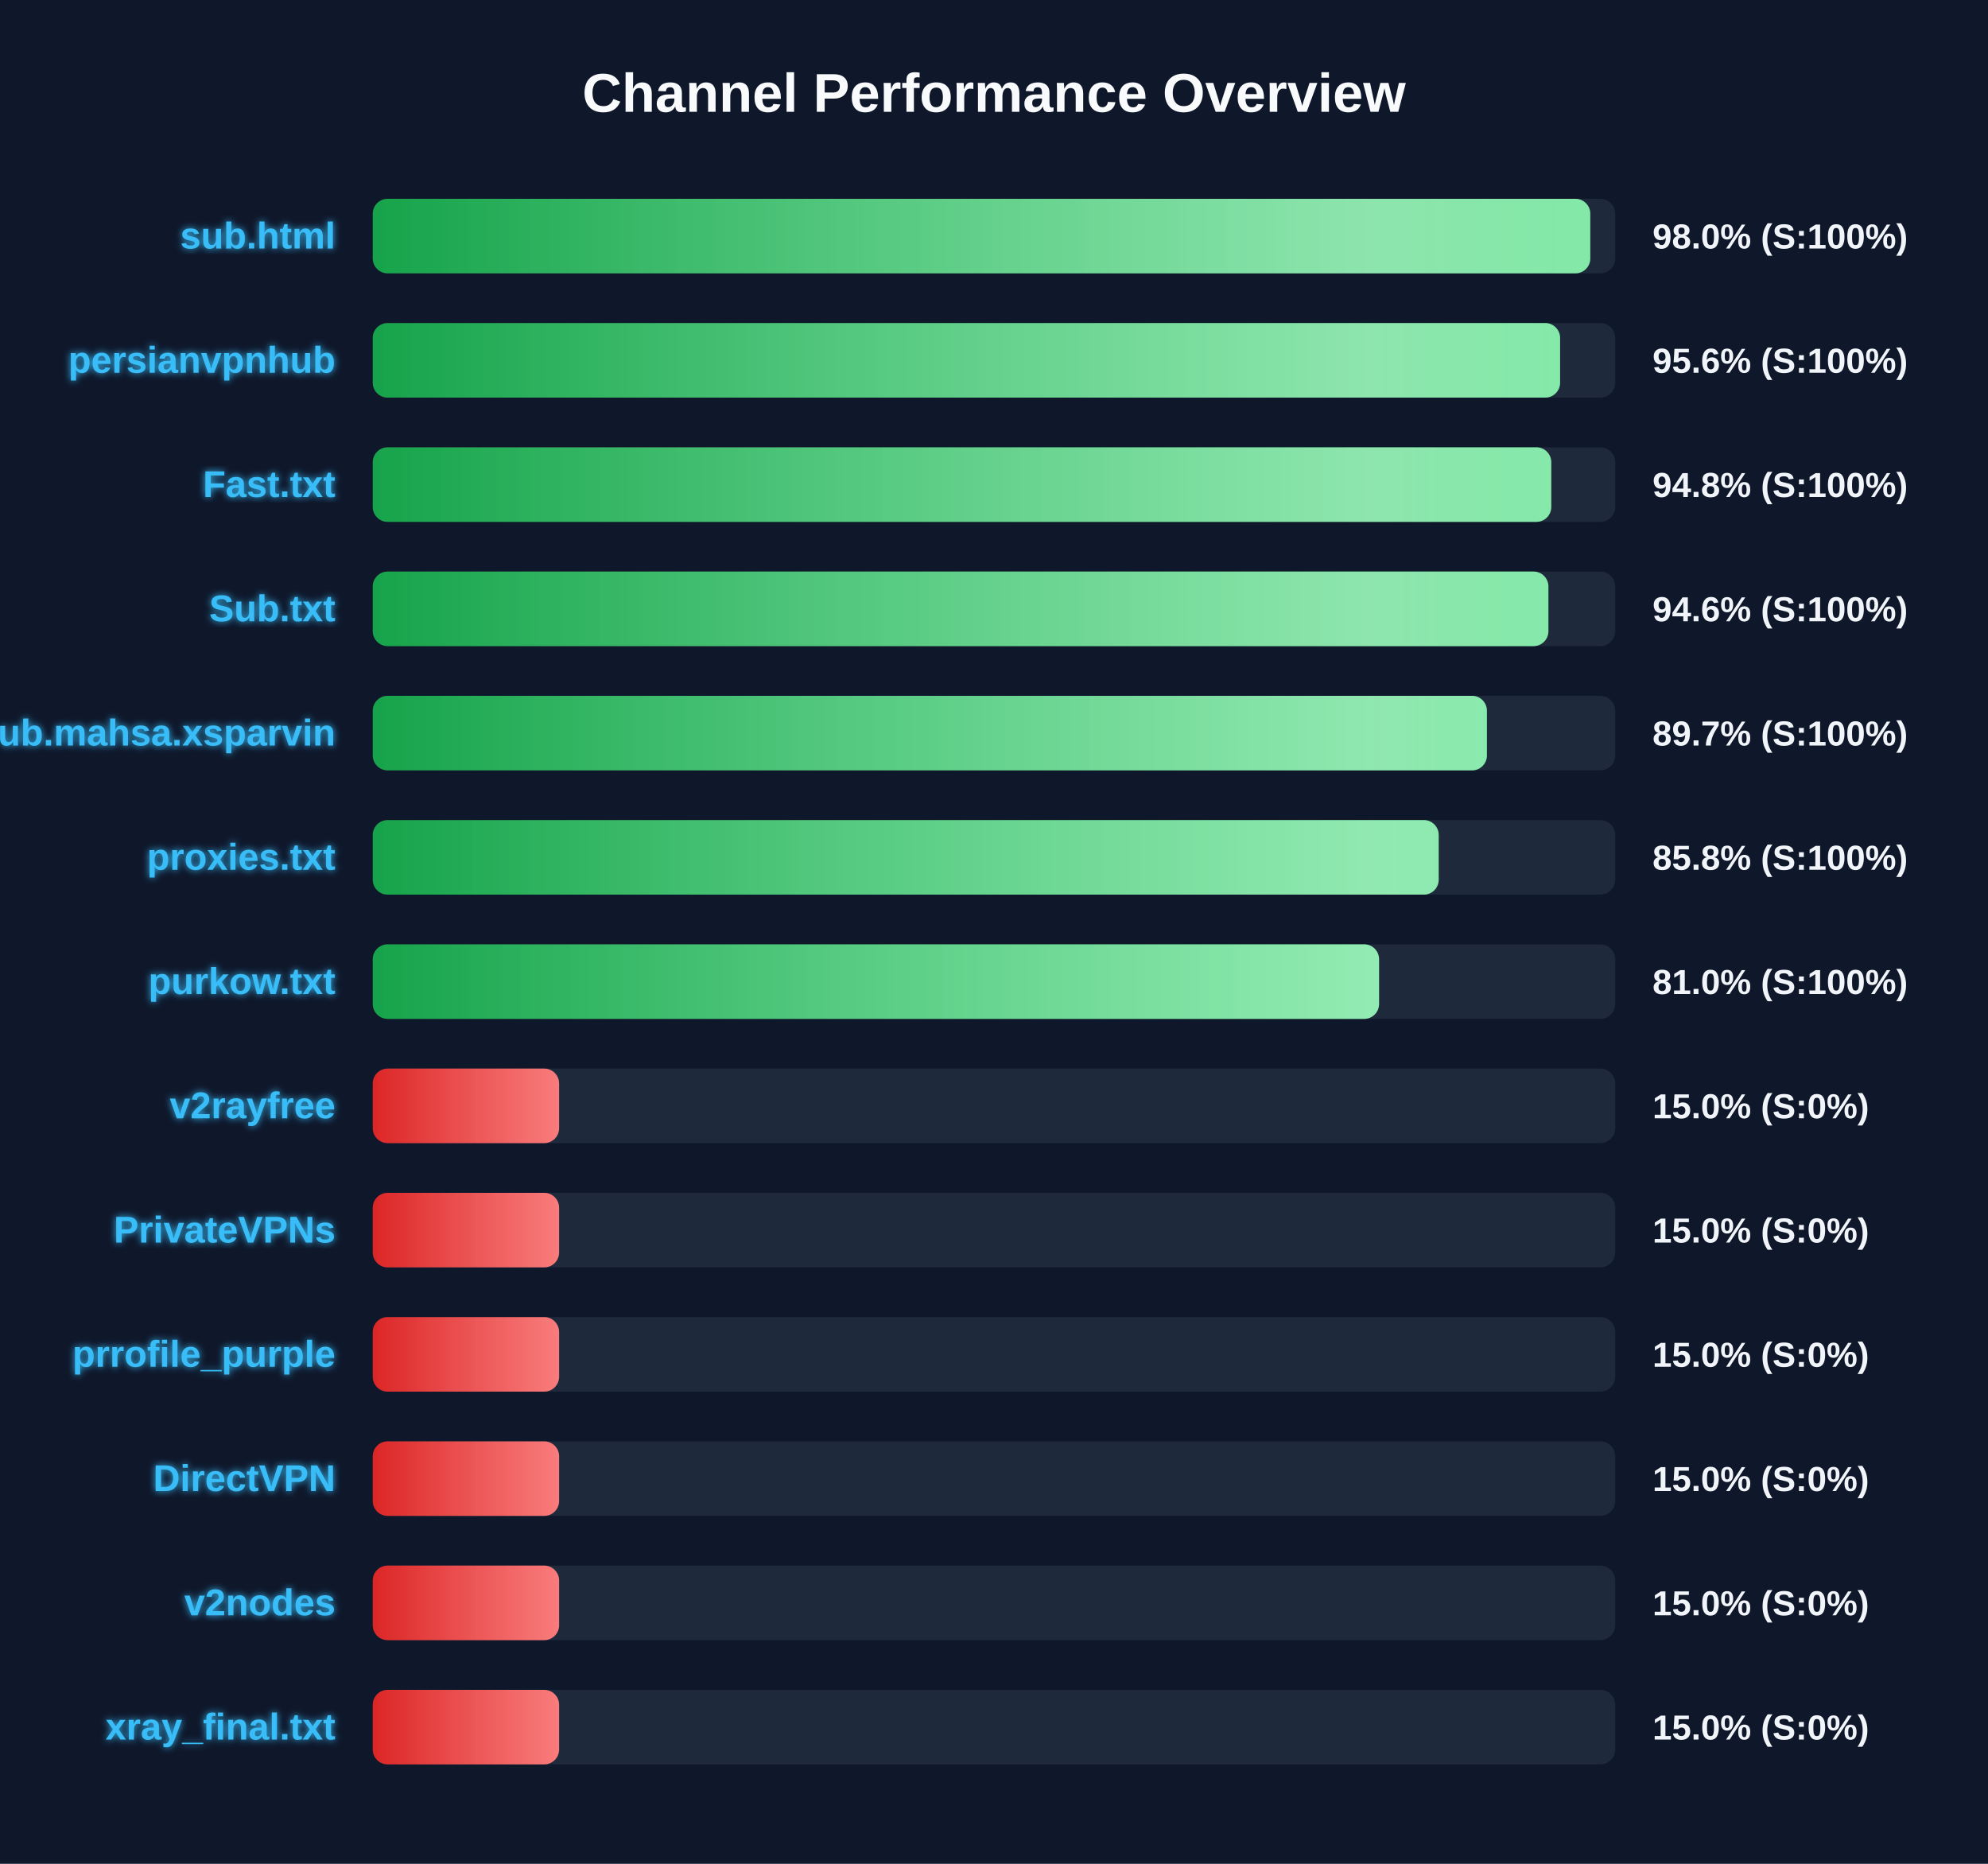
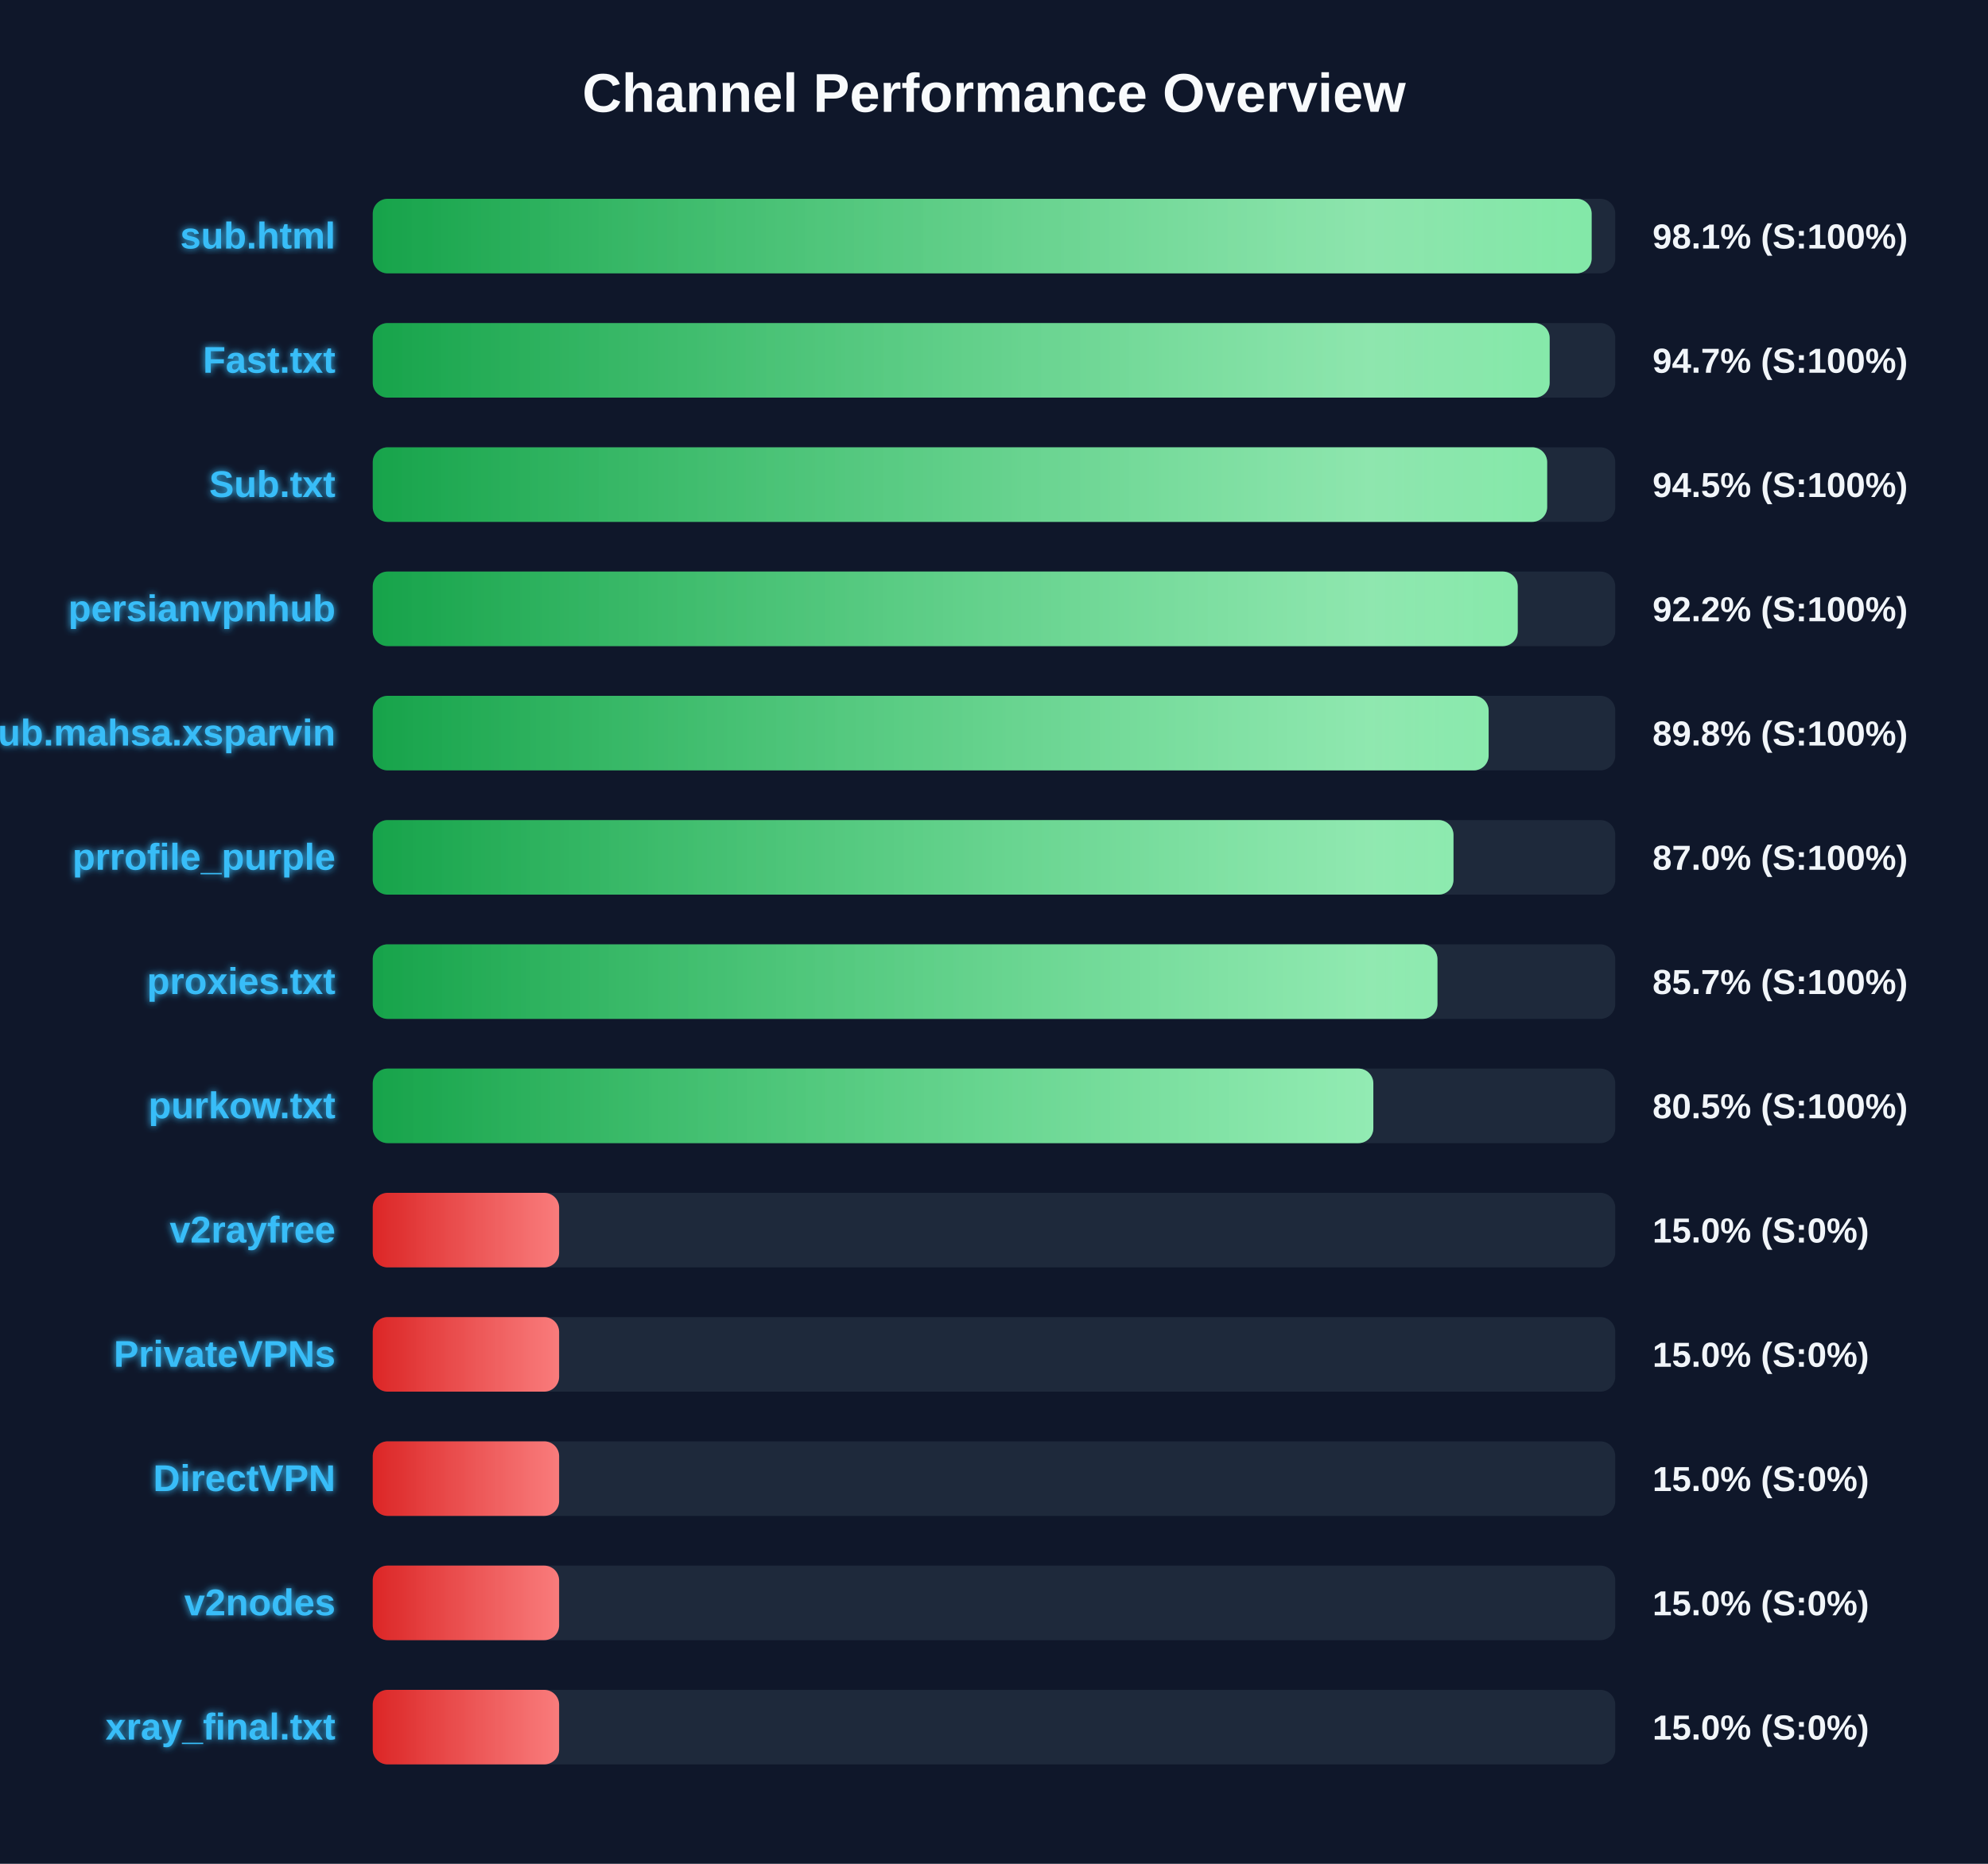
<svg xmlns="http://www.w3.org/2000/svg" width="800" height="750" version="1.1">
  <defs>
    <linearGradient id="grad-green" x1="0%" y1="0%" x2="100%" y2="0%">
      <stop offset="0%" stop-color="#16a34a" />
      <stop offset="100%" stop-color="#4ade80" />
    </linearGradient>
    <linearGradient id="grad-yellow" x1="0%" y1="0%" x2="100%" y2="0%">
      <stop offset="0%" stop-color="#ca8a04" />
      <stop offset="100%" stop-color="#fde047" />
    </linearGradient>
    <linearGradient id="grad-red" x1="0%" y1="0%" x2="100%" y2="0%">
      <stop offset="0%" stop-color="#dc2626" />
      <stop offset="100%" stop-color="#f87171" />
    </linearGradient>
    <linearGradient id="shimmer" x1="0%" y1="0%" x2="100%" y2="0%">
      <stop offset="0%" stop-color="rgba(255,255,255,0)" />
      <stop offset="50%" stop-color="rgba(255,255,255,0.4)" />
      <stop offset="100%" stop-color="rgba(255,255,255,0)" />
    </linearGradient>
    <filter id="glow" x="-20%" y="-20%" width="140%" height="140%">
      <feGaussianBlur stdDeviation="1.5" result="blur" />
      <feComposite in="SourceGraphic" in2="blur" operator="over" />
    </filter>
  </defs>
  <style>
        .bg-rect { fill: #0f172a; }
        .title { font: bold 22px 'Segoe UI', Arial, sans-serif; fill: #f8fafc; }
        .row { font: bold 15px 'Segoe UI', Arial, sans-serif; fill: #38bdf8; filter: url(#glow); }
        .score { font: bold 14px 'Segoe UI', Arial, sans-serif; fill: #f1f5f9; }
        @keyframes shimmer-anim {
            0% { transform: translateX(-100%); }
            100% { transform: translateX(200%); }
        }
        .shimmer-rect {
            animation: shimmer-anim 2.5s infinite linear;
        }
    </style>
  <rect width="100%" height="100%" class="bg-rect" />
  <text x="400" y="45" text-anchor="middle" class="title">Channel Performance Overview</text>
  <rect x="150" y="80" width="500" height="30" fill="#1e293b" rx="6" />
  <clipPath id="clip-0">
-     <rect x="150" y="80" width="489.95" height="30" rx="6" />
+     <rect x="150" y="80" width="490.5" height="30" rx="6" />
  </clipPath>
-   <rect x="150" y="80" width="489.95" height="30" fill="url(#grad-green)" rx="6" />
+   <rect x="150" y="80" width="490.5" height="30" fill="url(#grad-green)" rx="6" />
  <g clip-path="url(#clip-0)">
    <rect x="150" y="80" width="100%" height="30" fill="url(#shimmer)" class="shimmer-rect" />
  </g>
  <text x="135" y="100" text-anchor="end" class="row">sub.html</text>
-   <text x="665" y="100" text-anchor="start" class="score">98.0% (S:100%)</text>
+   <text x="665" y="100" text-anchor="start" class="score">98.1% (S:100%)</text>
  <rect x="150" y="130" width="500" height="30" fill="#1e293b" rx="6" />
  <clipPath id="clip-1">
-     <rect x="150" y="130" width="477.8" height="30" rx="6" />
+     <rect x="150" y="130" width="473.6" height="30" rx="6" />
  </clipPath>
-   <rect x="150" y="130" width="477.8" height="30" fill="url(#grad-green)" rx="6" />
+   <rect x="150" y="130" width="473.6" height="30" fill="url(#grad-green)" rx="6" />
  <g clip-path="url(#clip-1)">
    <rect x="150" y="130" width="100%" height="30" fill="url(#shimmer)" class="shimmer-rect" />
  </g>
-   <text x="135" y="150" text-anchor="end" class="row">persianvpnhub</text>
-   <text x="665" y="150" text-anchor="start" class="score">95.6% (S:100%)</text>
+   <text x="135" y="150" text-anchor="end" class="row">Fast.txt</text>
+   <text x="665" y="150" text-anchor="start" class="score">94.7% (S:100%)</text>
  <rect x="150" y="180" width="500" height="30" fill="#1e293b" rx="6" />
  <clipPath id="clip-2">
-     <rect x="150" y="180" width="474.25" height="30" rx="6" />
+     <rect x="150" y="180" width="472.6" height="30" rx="6" />
  </clipPath>
-   <rect x="150" y="180" width="474.25" height="30" fill="url(#grad-green)" rx="6" />
+   <rect x="150" y="180" width="472.6" height="30" fill="url(#grad-green)" rx="6" />
  <g clip-path="url(#clip-2)">
    <rect x="150" y="180" width="100%" height="30" fill="url(#shimmer)" class="shimmer-rect" />
  </g>
-   <text x="135" y="200" text-anchor="end" class="row">Fast.txt</text>
-   <text x="665" y="200" text-anchor="start" class="score">94.8% (S:100%)</text>
+   <text x="135" y="200" text-anchor="end" class="row">Sub.txt</text>
+   <text x="665" y="200" text-anchor="start" class="score">94.5% (S:100%)</text>
  <rect x="150" y="230" width="500" height="30" fill="#1e293b" rx="6" />
  <clipPath id="clip-3">
-     <rect x="150" y="230" width="473.1" height="30" rx="6" />
+     <rect x="150" y="230" width="460.75" height="30" rx="6" />
  </clipPath>
-   <rect x="150" y="230" width="473.1" height="30" fill="url(#grad-green)" rx="6" />
+   <rect x="150" y="230" width="460.75" height="30" fill="url(#grad-green)" rx="6" />
  <g clip-path="url(#clip-3)">
    <rect x="150" y="230" width="100%" height="30" fill="url(#shimmer)" class="shimmer-rect" />
  </g>
-   <text x="135" y="250" text-anchor="end" class="row">Sub.txt</text>
-   <text x="665" y="250" text-anchor="start" class="score">94.6% (S:100%)</text>
+   <text x="135" y="250" text-anchor="end" class="row">persianvpnhub</text>
+   <text x="665" y="250" text-anchor="start" class="score">92.2% (S:100%)</text>
  <rect x="150" y="280" width="500" height="30" fill="#1e293b" rx="6" />
  <clipPath id="clip-4">
-     <rect x="150" y="280" width="448.35" height="30" rx="6" />
+     <rect x="150" y="280" width="449.05" height="30" rx="6" />
  </clipPath>
-   <rect x="150" y="280" width="448.35" height="30" fill="url(#grad-green)" rx="6" />
+   <rect x="150" y="280" width="449.05" height="30" fill="url(#grad-green)" rx="6" />
  <g clip-path="url(#clip-4)">
    <rect x="150" y="280" width="100%" height="30" fill="url(#shimmer)" class="shimmer-rect" />
  </g>
  <text x="135" y="300" text-anchor="end" class="row">Sub.mahsa.xsparvin</text>
-   <text x="665" y="300" text-anchor="start" class="score">89.7% (S:100%)</text>
+   <text x="665" y="300" text-anchor="start" class="score">89.8% (S:100%)</text>
  <rect x="150" y="330" width="500" height="30" fill="#1e293b" rx="6" />
  <clipPath id="clip-5">
-     <rect x="150" y="330" width="428.95" height="30" rx="6" />
+     <rect x="150" y="330" width="434.9" height="30" rx="6" />
  </clipPath>
-   <rect x="150" y="330" width="428.95" height="30" fill="url(#grad-green)" rx="6" />
+   <rect x="150" y="330" width="434.9" height="30" fill="url(#grad-green)" rx="6" />
  <g clip-path="url(#clip-5)">
    <rect x="150" y="330" width="100%" height="30" fill="url(#shimmer)" class="shimmer-rect" />
  </g>
-   <text x="135" y="350" text-anchor="end" class="row">proxies.txt</text>
-   <text x="665" y="350" text-anchor="start" class="score">85.8% (S:100%)</text>
+   <text x="135" y="350" text-anchor="end" class="row">prrofile_purple</text>
+   <text x="665" y="350" text-anchor="start" class="score">87.0% (S:100%)</text>
  <rect x="150" y="380" width="500" height="30" fill="#1e293b" rx="6" />
  <clipPath id="clip-6">
-     <rect x="150" y="380" width="404.95" height="30" rx="6" />
+     <rect x="150" y="380" width="428.45" height="30" rx="6" />
  </clipPath>
-   <rect x="150" y="380" width="404.95" height="30" fill="url(#grad-green)" rx="6" />
+   <rect x="150" y="380" width="428.45" height="30" fill="url(#grad-green)" rx="6" />
  <g clip-path="url(#clip-6)">
    <rect x="150" y="380" width="100%" height="30" fill="url(#shimmer)" class="shimmer-rect" />
  </g>
-   <text x="135" y="400" text-anchor="end" class="row">purkow.txt</text>
-   <text x="665" y="400" text-anchor="start" class="score">81.0% (S:100%)</text>
+   <text x="135" y="400" text-anchor="end" class="row">proxies.txt</text>
+   <text x="665" y="400" text-anchor="start" class="score">85.7% (S:100%)</text>
  <rect x="150" y="430" width="500" height="30" fill="#1e293b" rx="6" />
  <clipPath id="clip-7">
-     <rect x="150" y="430" width="75.0" height="30" rx="6" />
+     <rect x="150" y="430" width="402.65" height="30" rx="6" />
  </clipPath>
-   <rect x="150" y="430" width="75.0" height="30" fill="url(#grad-red)" rx="6" />
+   <rect x="150" y="430" width="402.65" height="30" fill="url(#grad-green)" rx="6" />
  <g clip-path="url(#clip-7)">
    <rect x="150" y="430" width="100%" height="30" fill="url(#shimmer)" class="shimmer-rect" />
  </g>
-   <text x="135" y="450" text-anchor="end" class="row">v2rayfree</text>
-   <text x="665" y="450" text-anchor="start" class="score">15.0% (S:0%)</text>
+   <text x="135" y="450" text-anchor="end" class="row">purkow.txt</text>
+   <text x="665" y="450" text-anchor="start" class="score">80.5% (S:100%)</text>
  <rect x="150" y="480" width="500" height="30" fill="#1e293b" rx="6" />
  <clipPath id="clip-8">
    <rect x="150" y="480" width="75.0" height="30" rx="6" />
  </clipPath>
  <rect x="150" y="480" width="75.0" height="30" fill="url(#grad-red)" rx="6" />
  <g clip-path="url(#clip-8)">
    <rect x="150" y="480" width="100%" height="30" fill="url(#shimmer)" class="shimmer-rect" />
  </g>
-   <text x="135" y="500" text-anchor="end" class="row">PrivateVPNs</text>
+   <text x="135" y="500" text-anchor="end" class="row">v2rayfree</text>
  <text x="665" y="500" text-anchor="start" class="score">15.0% (S:0%)</text>
  <rect x="150" y="530" width="500" height="30" fill="#1e293b" rx="6" />
  <clipPath id="clip-9">
    <rect x="150" y="530" width="75.0" height="30" rx="6" />
  </clipPath>
  <rect x="150" y="530" width="75.0" height="30" fill="url(#grad-red)" rx="6" />
  <g clip-path="url(#clip-9)">
    <rect x="150" y="530" width="100%" height="30" fill="url(#shimmer)" class="shimmer-rect" />
  </g>
-   <text x="135" y="550" text-anchor="end" class="row">prrofile_purple</text>
+   <text x="135" y="550" text-anchor="end" class="row">PrivateVPNs</text>
  <text x="665" y="550" text-anchor="start" class="score">15.0% (S:0%)</text>
  <rect x="150" y="580" width="500" height="30" fill="#1e293b" rx="6" />
  <clipPath id="clip-10">
    <rect x="150" y="580" width="75.0" height="30" rx="6" />
  </clipPath>
  <rect x="150" y="580" width="75.0" height="30" fill="url(#grad-red)" rx="6" />
  <g clip-path="url(#clip-10)">
    <rect x="150" y="580" width="100%" height="30" fill="url(#shimmer)" class="shimmer-rect" />
  </g>
  <text x="135" y="600" text-anchor="end" class="row">DirectVPN</text>
  <text x="665" y="600" text-anchor="start" class="score">15.0% (S:0%)</text>
  <rect x="150" y="630" width="500" height="30" fill="#1e293b" rx="6" />
  <clipPath id="clip-11">
    <rect x="150" y="630" width="75.0" height="30" rx="6" />
  </clipPath>
  <rect x="150" y="630" width="75.0" height="30" fill="url(#grad-red)" rx="6" />
  <g clip-path="url(#clip-11)">
    <rect x="150" y="630" width="100%" height="30" fill="url(#shimmer)" class="shimmer-rect" />
  </g>
  <text x="135" y="650" text-anchor="end" class="row">v2nodes</text>
  <text x="665" y="650" text-anchor="start" class="score">15.0% (S:0%)</text>
  <rect x="150" y="680" width="500" height="30" fill="#1e293b" rx="6" />
  <clipPath id="clip-12">
    <rect x="150" y="680" width="75.0" height="30" rx="6" />
  </clipPath>
  <rect x="150" y="680" width="75.0" height="30" fill="url(#grad-red)" rx="6" />
  <g clip-path="url(#clip-12)">
    <rect x="150" y="680" width="100%" height="30" fill="url(#shimmer)" class="shimmer-rect" />
  </g>
  <text x="135" y="700" text-anchor="end" class="row">xray_final.txt</text>
  <text x="665" y="700" text-anchor="start" class="score">15.0% (S:0%)</text>
</svg>
